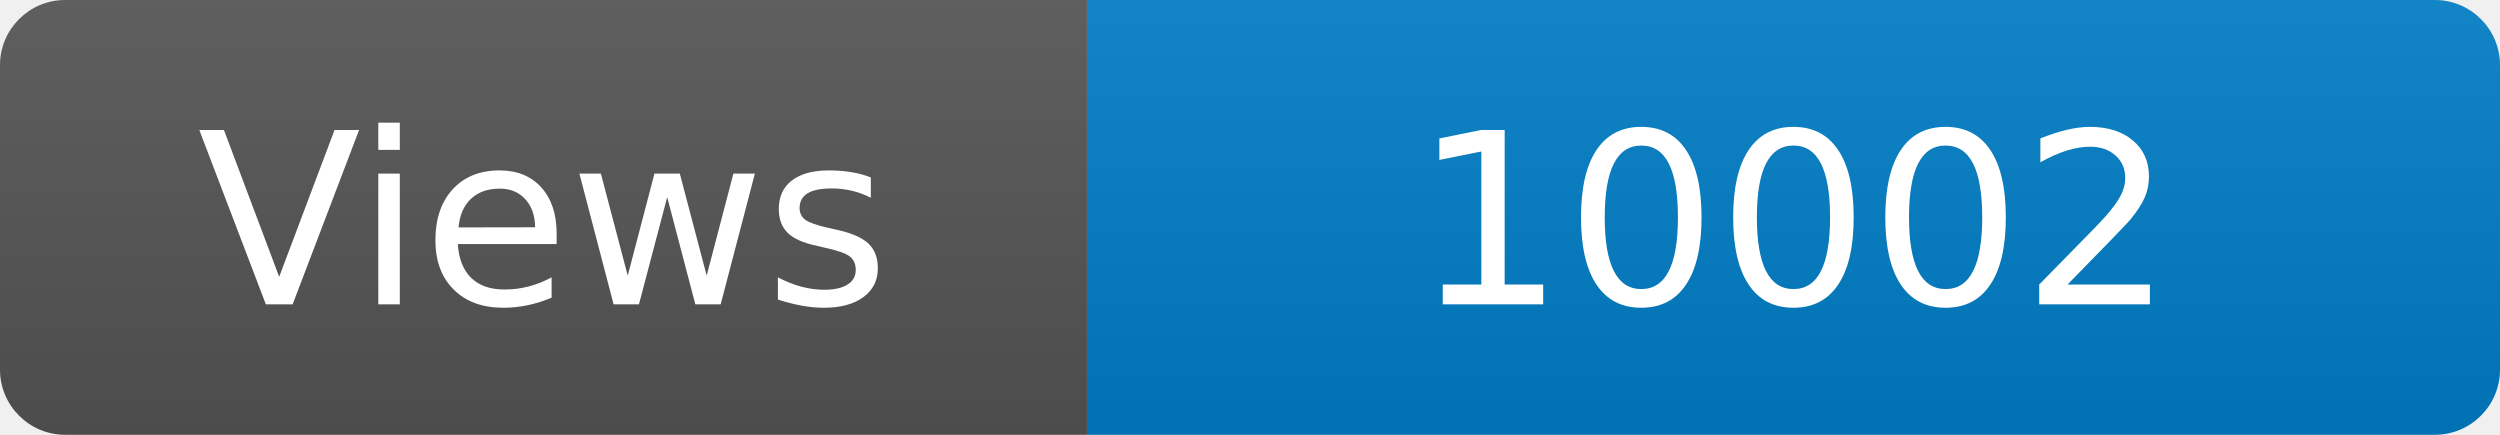
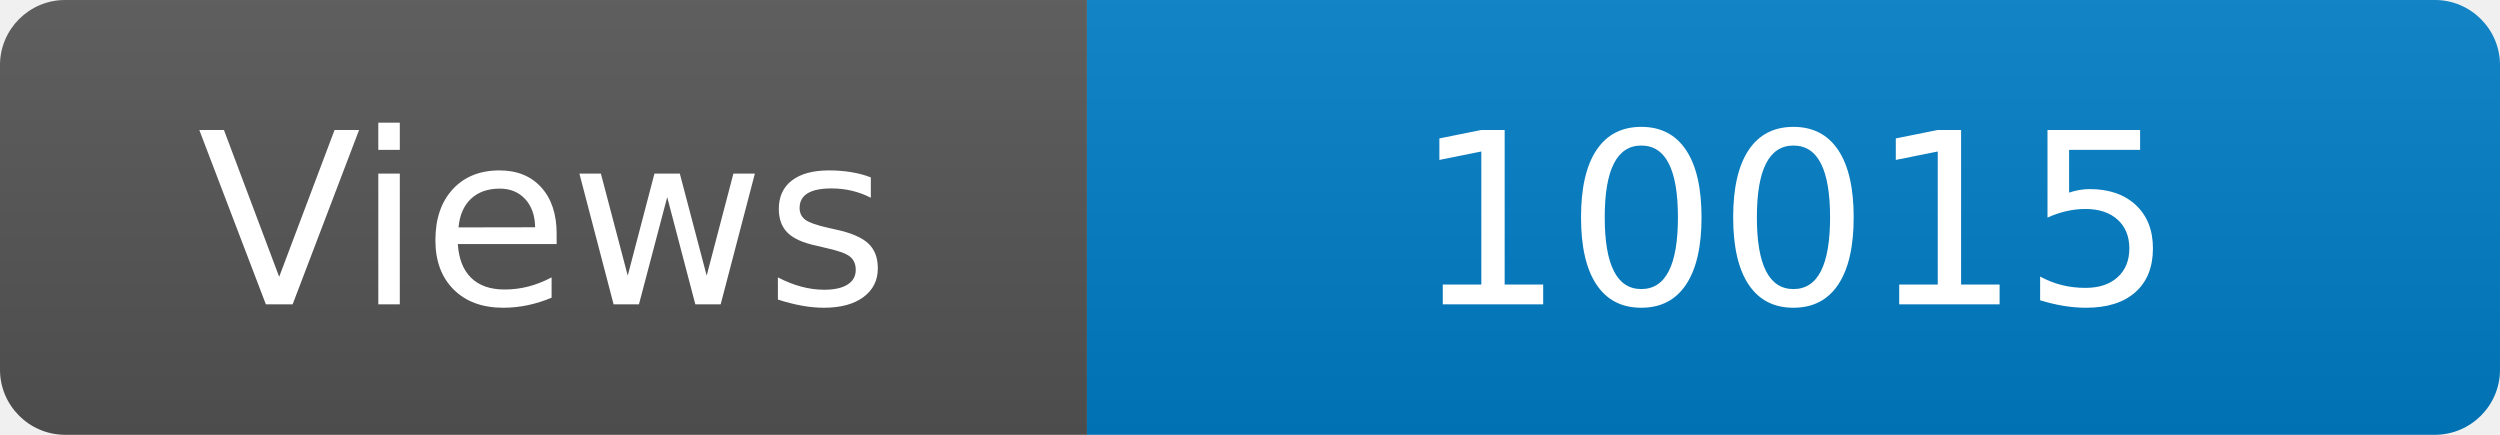
<svg xmlns="http://www.w3.org/2000/svg" width="115" height="20" role="img" aria-label="Maintained?: yes">
  <linearGradient id="s" x2="0" y2="100%">
    <stop offset="0" stop-color="#bbb" stop-opacity=".1" />
    <stop offset="1" stop-opacity=".1" />
  </linearGradient>
  <clipPath id="r">
    <rect width="115" height="20" rx="3" fill="#fff" />
  </clipPath>
  <g clip-path="url(#r)">
    <rect width="50" height="20" fill="#555" />
    <rect x="50" width="160" height="20" fill="#007ec6" />
    <rect width="115" height="20" fill="url(#s)" />
  </g>
  <g fill="#fff" text-anchor="middle" font-family="Verdana,Geneva,DejaVu Sans,sans-serif" font-size="110">
    <text x="250" y="140" transform="scale(.1)" fill="#fff">Views</text>
-     <text x="825" y="140" transform="scale(.1)" fill="#fff">10002</text>
+     <text x="825" y="140" transform="scale(.1)" fill="#fff">10015</text>
  </g>
</svg>
